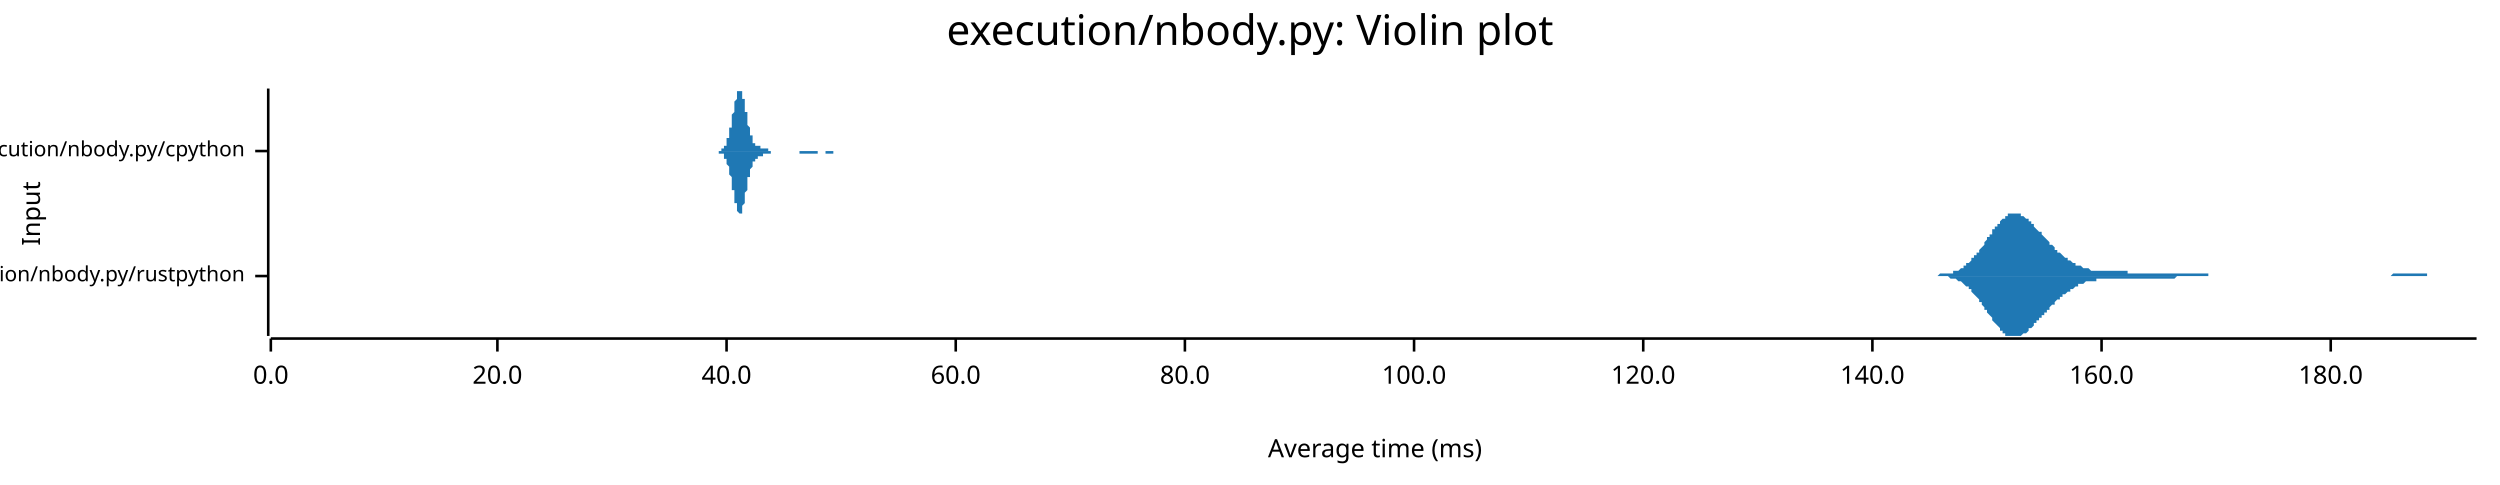
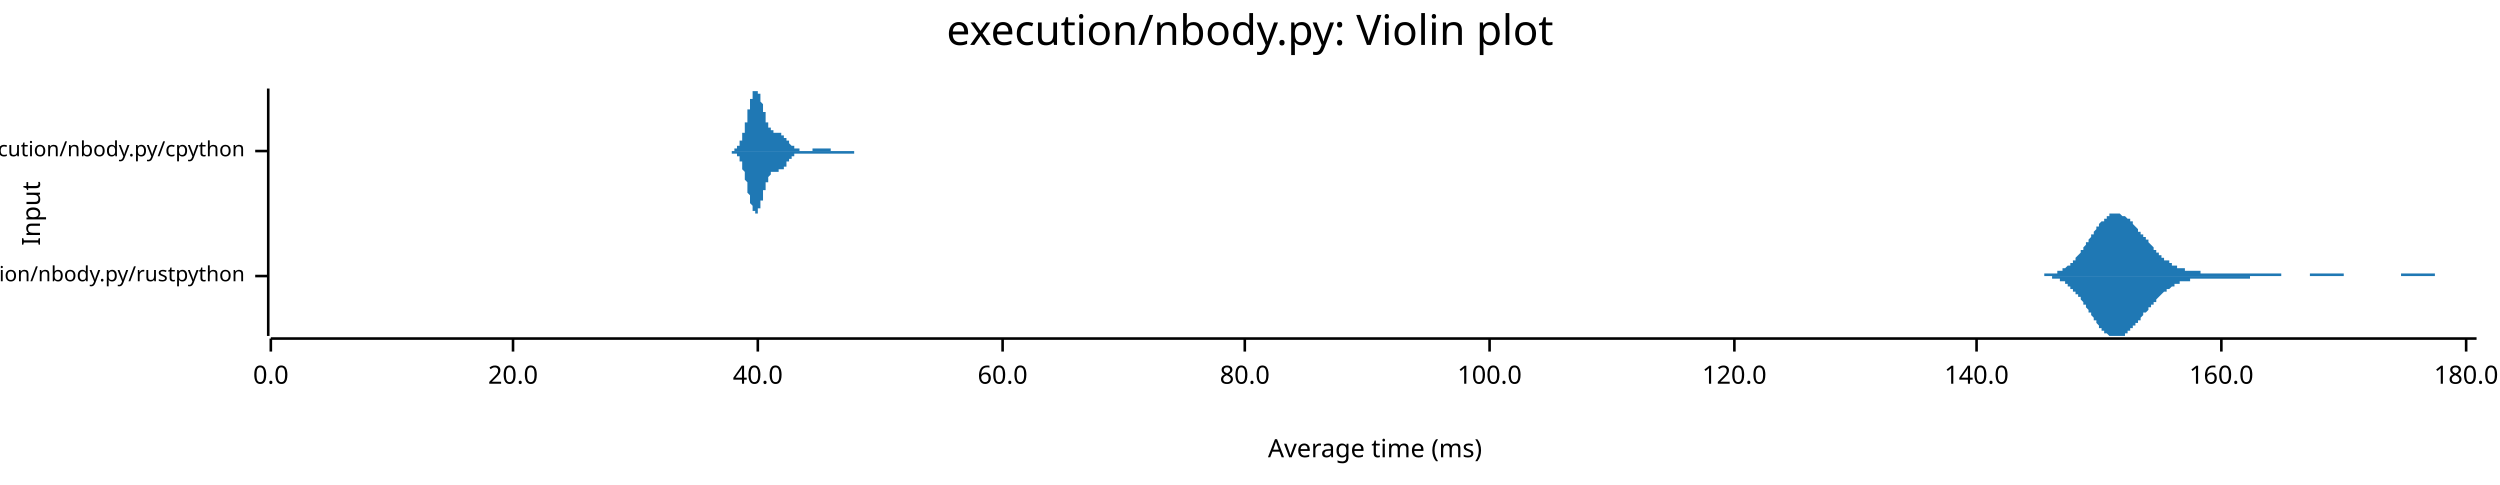
<svg xmlns="http://www.w3.org/2000/svg" width="960" height="186" viewBox="0 0 960 186">
  <text x="480" y="5" dy="0.76em" text-anchor="middle" font-family="sans-serif" font-size="16.129" opacity="1" fill="#000000">
execution/nbody.py: Violin plot
</text>
  <text x="8" y="82" dy="0.76em" text-anchor="middle" font-family="sans-serif" font-size="9.677" opacity="1" fill="#000000" transform="rotate(270, 8, 82)">
Input
</text>
  <text x="528" y="178" dy="-0.5ex" text-anchor="middle" font-family="sans-serif" font-size="9.677" opacity="1" fill="#000000">
Average time (ms)
</text>
  <polyline fill="none" opacity="1" stroke="#000000" stroke-width="1" points="103,34 103,129 " />
  <text x="94" y="106" dy="0.5ex" text-anchor="end" font-family="sans-serif" font-size="8.065" opacity="1" fill="#000000">
execution/nbody.py/rustpython
</text>
  <polyline fill="none" opacity="1" stroke="#000000" stroke-width="1" points="98,106 103,106 " />
  <text x="94" y="58" dy="0.5ex" text-anchor="end" font-family="sans-serif" font-size="8.065" opacity="1" fill="#000000">
execution/nbody.py/cpython
</text>
  <polyline fill="none" opacity="1" stroke="#000000" stroke-width="1" points="98,58 103,58 " />
  <polyline fill="none" opacity="1" stroke="#000000" stroke-width="1" points="104,130 951,130 " />
  <text x="104" y="140" dy="0.76em" text-anchor="middle" font-family="sans-serif" font-size="9.677" opacity="1" fill="#000000">
0.0
</text>
  <polyline fill="none" opacity="1" stroke="#000000" stroke-width="1" points="104,130 104,135 " />
-   <text x="191" y="140" dy="0.76em" text-anchor="middle" font-family="sans-serif" font-size="9.677" opacity="1" fill="#000000">
+   <text x="197" y="140" dy="0.76em" text-anchor="middle" font-family="sans-serif" font-size="9.677" opacity="1" fill="#000000">
20.0
</text>
-   <polyline fill="none" opacity="1" stroke="#000000" stroke-width="1" points="191,130 191,135 " />
-   <text x="279" y="140" dy="0.76em" text-anchor="middle" font-family="sans-serif" font-size="9.677" opacity="1" fill="#000000">
+   <polyline fill="none" opacity="1" stroke="#000000" stroke-width="1" points="197,130 197,135 " />
+   <text x="291" y="140" dy="0.76em" text-anchor="middle" font-family="sans-serif" font-size="9.677" opacity="1" fill="#000000">
40.0
</text>
-   <polyline fill="none" opacity="1" stroke="#000000" stroke-width="1" points="279,130 279,135 " />
-   <text x="367" y="140" dy="0.76em" text-anchor="middle" font-family="sans-serif" font-size="9.677" opacity="1" fill="#000000">
+   <polyline fill="none" opacity="1" stroke="#000000" stroke-width="1" points="291,130 291,135 " />
+   <text x="385" y="140" dy="0.76em" text-anchor="middle" font-family="sans-serif" font-size="9.677" opacity="1" fill="#000000">
60.0
</text>
-   <polyline fill="none" opacity="1" stroke="#000000" stroke-width="1" points="367,130 367,135 " />
-   <text x="455" y="140" dy="0.76em" text-anchor="middle" font-family="sans-serif" font-size="9.677" opacity="1" fill="#000000">
+   <polyline fill="none" opacity="1" stroke="#000000" stroke-width="1" points="385,130 385,135 " />
+   <text x="478" y="140" dy="0.76em" text-anchor="middle" font-family="sans-serif" font-size="9.677" opacity="1" fill="#000000">
80.0
</text>
-   <polyline fill="none" opacity="1" stroke="#000000" stroke-width="1" points="455,130 455,135 " />
-   <text x="543" y="140" dy="0.76em" text-anchor="middle" font-family="sans-serif" font-size="9.677" opacity="1" fill="#000000">
+   <polyline fill="none" opacity="1" stroke="#000000" stroke-width="1" points="478,130 478,135 " />
+   <text x="572" y="140" dy="0.76em" text-anchor="middle" font-family="sans-serif" font-size="9.677" opacity="1" fill="#000000">
100.0
</text>
-   <polyline fill="none" opacity="1" stroke="#000000" stroke-width="1" points="543,130 543,135 " />
-   <text x="631" y="140" dy="0.76em" text-anchor="middle" font-family="sans-serif" font-size="9.677" opacity="1" fill="#000000">
+   <polyline fill="none" opacity="1" stroke="#000000" stroke-width="1" points="572,130 572,135 " />
+   <text x="666" y="140" dy="0.76em" text-anchor="middle" font-family="sans-serif" font-size="9.677" opacity="1" fill="#000000">
120.0
</text>
-   <polyline fill="none" opacity="1" stroke="#000000" stroke-width="1" points="631,130 631,135 " />
-   <text x="719" y="140" dy="0.76em" text-anchor="middle" font-family="sans-serif" font-size="9.677" opacity="1" fill="#000000">
+   <polyline fill="none" opacity="1" stroke="#000000" stroke-width="1" points="666,130 666,135 " />
+   <text x="759" y="140" dy="0.76em" text-anchor="middle" font-family="sans-serif" font-size="9.677" opacity="1" fill="#000000">
140.0
</text>
-   <polyline fill="none" opacity="1" stroke="#000000" stroke-width="1" points="719,130 719,135 " />
-   <text x="807" y="140" dy="0.76em" text-anchor="middle" font-family="sans-serif" font-size="9.677" opacity="1" fill="#000000">
+   <polyline fill="none" opacity="1" stroke="#000000" stroke-width="1" points="759,130 759,135 " />
+   <text x="853" y="140" dy="0.76em" text-anchor="middle" font-family="sans-serif" font-size="9.677" opacity="1" fill="#000000">
160.0
</text>
-   <polyline fill="none" opacity="1" stroke="#000000" stroke-width="1" points="807,130 807,135 " />
-   <text x="895" y="140" dy="0.76em" text-anchor="middle" font-family="sans-serif" font-size="9.677" opacity="1" fill="#000000">
+   <polyline fill="none" opacity="1" stroke="#000000" stroke-width="1" points="853,130 853,135 " />
+   <text x="947" y="140" dy="0.76em" text-anchor="middle" font-family="sans-serif" font-size="9.677" opacity="1" fill="#000000">
180.0
</text>
-   <polyline fill="none" opacity="1" stroke="#000000" stroke-width="1" points="895,130 895,135 " />
-   <polygon opacity="1" fill="#1F78B4" points="740,106 741,106 741,106 741,106 742,106 742,106 743,106 743,106 744,106 744,106 744,106 745,105 745,105 746,105 746,105 746,105 747,105 747,105 748,105 748,105 749,105 749,105 749,105 750,105 750,104 751,104 751,104 752,104 752,104 752,104 753,103 753,103 754,103 754,102 754,102 755,102 755,101 756,101 756,101 757,100 757,100 757,99 758,99 758,98 759,98 759,97 760,97 760,96 760,96 761,95 761,95 762,94 762,93 762,93 763,92 763,91 764,91 764,90 765,90 765,89 765,88 766,88 766,87 767,87 767,86 768,86 768,85 768,85 769,84 769,84 770,84 770,83 770,83 771,83 771,82 772,82 772,82 773,82 773,82 773,82 774,82 774,82 775,82 775,82 776,82 776,83 776,83 777,83 777,83 778,84 778,84 779,84 779,85 779,85 780,85 780,86 781,86 781,87 781,87 782,88 782,88 783,89 783,89 784,89 784,90 784,90 785,91 785,91 786,92 786,92 787,93 787,93 787,94 788,94 788,94 789,95 789,95 789,96 790,96 790,97 791,97 791,97 792,98 792,98 792,98 793,99 793,99 794,99 794,100 795,100 795,100 795,100 796,101 796,101 797,101 797,101 797,102 798,102 798,102 799,102 799,102 800,103 800,103 800,103 801,103 801,103 802,103 802,103 803,104 803,104 803,104 804,104 804,104 805,104 805,104 805,104 806,104 806,104 807,104 807,104 808,104 808,104 808,104 809,104 809,104 810,104 810,104 811,104 811,104 811,104 812,104 812,104 813,104 813,104 813,104 814,104 814,104 815,104 815,104 816,104 816,104 816,104 817,104 817,105 818,105 818,105 819,105 819,105 819,105 820,105 820,105 821,105 821,105 822,105 822,105 822,105 823,105 823,105 824,105 824,105 824,105 825,105 825,105 826,105 826,105 827,105 827,105 827,105 828,105 828,105 829,105 829,105 830,105 830,105 830,105 831,105 831,105 832,105 832,105 832,105 833,105 833,105 834,105 834,105 835,105 835,105 835,105 836,105 836,105 837,105 837,105 838,105 838,105 838,105 839,105 839,105 840,105 840,105 840,105 841,105 841,105 842,105 842,105 843,105 843,105 843,105 844,105 844,105 845,105 845,105 846,105 846,105 846,105 847,105 847,105 848,105 848,105 848,106 849,106 849,106 850,106 850,106 851,106 851,106 851,106 852,106 852,106 853,106 853,106 854,106 854,106 854,106 855,106 855,106 856,106 856,106 856,106 857,106 857,106 858,106 858,106 859,106 859,106 859,106 860,106 860,106 861,106 861,106 862,106 862,106 862,106 863,106 863,106 864,106 864,106 865,106 865,106 865,106 866,106 866,106 867,106 867,106 867,106 868,106 868,106 869,106 869,106 870,106 870,106 870,106 871,106 871,106 872,106 872,106 873,106 873,106 873,106 874,106 874,106 875,106 875,106 875,106 876,106 876,106 877,106 877,106 878,106 878,106 878,106 879,106 879,106 880,106 880,106 881,106 881,106 881,106 882,106 882,106 883,106 883,106 883,106 884,106 884,106 885,106 885,106 886,106 886,106 886,106 887,106 887,106 888,106 888,106 889,106 889,106 889,106 890,106 890,106 891,106 891,106 891,106 892,106 892,106 893,106 893,106 894,106 894,106 894,106 895,106 895,106 896,106 896,106 897,106 897,106 897,106 898,106 898,106 899,106 899,106 899,106 900,106 900,106 901,106 901,106 902,106 902,106 902,106 903,106 903,106 904,106 904,106 905,106 905,106 905,106 906,106 906,106 907,106 907,106 908,106 908,106 908,106 909,106 909,106 910,106 910,106 910,106 911,106 911,106 912,106 912,106 913,106 913,106 913,106 914,106 914,106 915,106 915,106 916,106 916,106 916,106 917,106 917,106 918,106 918,106 918,106 919,105 919,105 920,105 920,105 921,105 921,105 921,105 922,105 922,105 923,105 923,105 924,105 924,105 924,105 925,105 925,105 926,105 926,105 926,105 927,105 927,105 928,105 928,105 929,105 929,105 929,105 930,105 930,105 931,105 931,105 932,105 932,106 932,106 933,106 933,106 934,106 934,106 934,106 935,106 935,106 936,106 936,106 937,106 937,106 937,106 938,106 938,106 939,106 939,106 940,106 940,106 940,106 941,106 941,106 942,106 942,106 942,106 943,106 943,106 944,106 944,106 945,106 945,106 945,106 946,106 946,106 947,106 947,106 948,106 948,106 948,106 949,106 949,106 950,106 950,106 951,106 951,106 740,106 " />
-   <polygon opacity="1" fill="#1F78B4" points="740,106 741,106 741,106 741,106 742,106 742,106 743,106 743,106 744,106 744,106 744,106 745,106 745,106 746,106 746,106 746,106 747,106 747,106 748,106 748,106 749,107 749,107 749,107 750,107 750,107 751,107 751,107 752,108 752,108 752,108 753,108 753,108 754,109 754,109 754,109 755,110 755,110 756,110 756,111 757,111 757,112 757,112 758,113 758,113 759,114 759,114 760,115 760,115 760,116 761,116 761,117 762,118 762,118 762,119 763,119 763,120 764,121 764,121 765,122 765,123 765,123 766,124 766,124 767,125 767,125 768,126 768,126 768,127 769,127 769,128 770,128 770,128 770,129 771,129 771,129 772,129 772,129 773,129 773,129 773,129 774,129 774,129 775,129 775,129 776,129 776,129 776,129 777,128 777,128 778,128 778,128 779,127 779,127 779,126 780,126 780,126 781,125 781,125 781,124 782,124 782,123 783,123 783,122 784,122 784,122 784,121 785,121 785,120 786,120 786,119 787,119 787,118 787,118 788,117 788,117 789,117 789,116 789,116 790,115 790,115 791,115 791,114 792,114 792,114 792,113 793,113 793,113 794,112 794,112 795,112 795,111 795,111 796,111 796,111 797,110 797,110 797,110 798,110 798,109 799,109 799,109 800,109 800,109 800,109 801,108 801,108 802,108 802,108 803,108 803,108 803,108 804,108 804,108 805,108 805,107 805,107 806,107 806,107 807,107 807,107 808,107 808,107 808,107 809,107 809,107 810,107 810,107 811,107 811,107 811,107 812,107 812,107 813,107 813,107 813,107 814,107 814,107 815,107 815,107 816,107 816,107 816,107 817,107 817,107 818,107 818,107 819,107 819,107 819,107 820,107 820,107 821,107 821,107 822,107 822,107 822,107 823,107 823,107 824,107 824,107 824,107 825,107 825,107 826,107 826,107 827,107 827,107 827,107 828,107 828,107 829,107 829,107 830,107 830,107 830,107 831,107 831,107 832,107 832,107 832,107 833,107 833,107 834,107 834,107 835,107 835,107 835,107 836,106 836,106 837,106 837,106 838,106 838,106 838,106 839,106 839,106 840,106 840,106 840,106 841,106 841,106 842,106 842,106 843,106 843,106 843,106 844,106 844,106 845,106 845,106 846,106 846,106 846,106 847,106 847,106 848,106 848,106 848,106 849,106 849,106 850,106 850,106 851,106 851,106 851,106 852,106 852,106 853,106 853,106 854,106 854,106 854,106 855,106 855,106 856,106 856,106 856,106 857,106 857,106 858,106 858,106 859,106 859,106 859,106 860,106 860,106 861,106 861,106 862,106 862,106 862,106 863,106 863,106 864,106 864,106 865,106 865,106 865,106 866,106 866,106 867,106 867,106 867,106 868,106 868,106 869,106 869,106 870,106 870,106 870,106 871,106 871,106 872,106 872,106 873,106 873,106 873,106 874,106 874,106 875,106 875,106 875,106 876,106 876,106 877,106 877,106 878,106 878,106 878,106 879,106 879,106 880,106 880,106 881,106 881,106 881,106 882,106 882,106 883,106 883,106 883,106 884,106 884,106 885,106 885,106 886,106 886,106 886,106 887,106 887,106 888,106 888,106 889,106 889,106 889,106 890,106 890,106 891,106 891,106 891,106 892,106 892,106 893,106 893,106 894,106 894,106 894,106 895,106 895,106 896,106 896,106 897,106 897,106 897,106 898,106 898,106 899,106 899,106 899,106 900,106 900,106 901,106 901,106 902,106 902,106 902,106 903,106 903,106 904,106 904,106 905,106 905,106 905,106 906,106 906,106 907,106 907,106 908,106 908,106 908,106 909,106 909,106 910,106 910,106 910,106 911,106 911,106 912,106 912,106 913,106 913,106 913,106 914,106 914,106 915,106 915,106 916,106 916,106 916,106 917,106 917,106 918,106 918,106 918,106 919,106 919,106 920,106 920,106 921,106 921,106 921,106 922,106 922,106 923,106 923,106 924,106 924,106 924,106 925,106 925,106 926,106 926,106 926,106 927,106 927,106 928,106 928,106 929,106 929,106 929,106 930,106 930,106 931,106 931,106 932,106 932,106 932,106 933,106 933,106 934,106 934,106 934,106 935,106 935,106 936,106 936,106 937,106 937,106 937,106 938,106 938,106 939,106 939,106 940,106 940,106 940,106 941,106 941,106 942,106 942,106 942,106 943,106 943,106 944,106 944,106 945,106 945,106 945,106 946,106 946,106 947,106 947,106 948,106 948,106 948,106 949,106 949,106 950,106 950,106 951,106 951,106 740,106 " />
-   <polygon opacity="1" fill="#1F78B4" points="274,58 274,58 275,58 275,58 275,58 275,58 275,58 275,58 275,58 275,58 275,58 275,58 276,58 276,58 276,58 276,58 276,58 276,58 276,58 276,58 276,58 276,58 277,58 277,58 277,58 277,58 277,58 277,58 277,58 277,57 277,57 278,57 278,57 278,57 278,57 278,57 278,57 278,57 278,56 278,56 278,56 279,56 279,56 279,55 279,55 279,55 279,55 279,54 279,54 279,54 279,53 280,53 280,53 280,52 280,52 280,51 280,51 280,51 280,50 280,50 280,49 281,49 281,48 281,48 281,47 281,46 281,46 281,45 281,45 281,44 281,44 282,43 282,43 282,42 282,41 282,41 282,40 282,40 282,39 282,39 283,38 283,38 283,37 283,37 283,37 283,36 283,36 283,36 283,35 283,35 284,35 284,35 284,35 284,35 284,35 284,34 284,35 284,35 284,35 284,35 285,35 285,35 285,35 285,36 285,36 285,36 285,37 285,37 285,37 285,38 286,38 286,39 286,39 286,40 286,40 286,41 286,41 286,42 286,42 286,43 287,43 287,44 287,44 287,45 287,46 287,46 287,47 287,47 287,48 287,48 288,49 288,49 288,49 288,50 288,50 288,51 288,51 288,51 288,52 289,52 289,52 289,53 289,53 289,53 289,54 289,54 289,54 289,54 289,55 290,55 290,55 290,55 290,55 290,55 290,55 290,56 290,56 290,56 290,56 291,56 291,56 291,56 291,56 291,56 291,56 291,56 291,56 291,56 291,56 292,56 292,57 292,57 292,57 292,57 292,57 292,57 292,57 292,57 292,57 293,57 293,57 293,57 293,57 293,57 293,57 293,57 293,57 293,57 294,57 294,57 294,57 294,57 294,57 294,57 294,57 294,57 294,57 294,57 295,57 295,58 295,58 295,58 295,58 295,58 295,58 295,58 295,58 295,58 296,58 296,58 296,58 296,58 296,58 296,58 296,58 296,58 296,58 296,58 297,58 297,58 297,58 297,58 297,58 297,58 297,58 297,58 297,58 297,58 298,58 298,58 298,58 298,58 298,58 298,58 298,58 298,58 298,58 299,58 299,58 299,58 299,58 299,58 299,58 299,58 299,58 299,58 299,58 300,58 300,58 300,58 300,58 300,58 300,58 300,58 300,58 300,58 300,58 301,58 301,58 301,58 301,58 301,58 301,58 301,58 301,58 301,58 301,58 302,58 302,58 302,58 302,58 302,58 302,58 302,58 302,58 302,58 302,58 303,58 303,58 303,58 303,58 303,58 303,58 303,58 303,58 303,58 304,58 304,58 304,58 304,58 304,58 304,58 304,58 304,58 304,58 304,58 305,58 305,58 305,58 305,58 305,58 305,58 305,58 305,58 305,58 305,58 306,58 306,58 306,58 306,58 306,58 306,58 306,58 306,58 306,58 306,58 307,58 307,58 307,58 307,58 307,58 307,58 307,58 307,58 307,58 307,58 308,58 308,58 308,58 308,58 308,58 308,58 308,58 308,58 308,58 308,58 309,58 309,58 309,58 309,58 309,58 309,58 309,58 309,58 309,58 310,58 310,58 310,58 310,58 310,58 310,58 310,58 310,58 310,58 310,58 311,58 311,58 311,58 311,58 311,58 311,58 311,58 311,58 311,58 311,58 312,58 312,58 312,58 312,58 312,58 312,58 312,58 312,58 312,58 312,58 313,58 313,58 313,58 313,58 313,58 313,58 313,58 313,58 313,58 313,58 314,58 314,58 314,58 314,58 314,58 314,58 314,58 314,58 314,58 315,58 315,58 315,58 315,58 315,58 315,58 315,58 315,58 315,58 315,58 316,58 316,58 316,58 316,58 316,58 316,58 316,58 316,58 316,58 316,58 317,58 317,58 317,58 317,58 317,58 317,58 317,58 317,58 317,58 317,58 318,58 318,58 318,58 318,58 318,58 318,58 318,58 318,58 318,58 318,58 319,58 319,58 319,58 319,58 319,58 319,58 319,58 319,58 319,58 320,58 320,58 320,58 320,58 320,58 320,58 320,58 320,58 320,58 320,58 321,58 321,58 321,58 321,58 321,58 321,58 321,58 321,58 321,58 321,58 322,58 322,58 322,58 322,58 322,58 322,58 322,58 322,58 322,58 322,58 323,58 323,58 323,58 323,58 323,58 323,58 323,58 323,58 323,58 323,58 324,58 324,58 324,58 324,58 324,58 324,58 324,58 324,58 324,58 325,58 325,58 325,58 325,58 325,58 325,58 325,58 325,58 325,58 274,58 " />
-   <polygon opacity="1" fill="#1F78B4" points="274,58 274,58 275,58 275,58 275,58 275,58 275,58 275,58 275,58 275,58 275,58 275,58 276,58 276,58 276,58 276,58 276,58 276,58 276,58 276,59 276,59 276,59 277,59 277,59 277,59 277,59 277,59 277,59 277,59 277,59 277,59 278,59 278,59 278,59 278,60 278,60 278,60 278,60 278,60 278,60 278,61 279,61 279,61 279,61 279,61 279,62 279,62 279,62 279,63 279,63 279,63 280,64 280,64 280,64 280,65 280,65 280,66 280,66 280,66 280,67 280,67 281,68 281,68 281,69 281,70 281,70 281,71 281,71 281,72 281,72 281,73 282,73 282,74 282,75 282,75 282,76 282,76 282,77 282,77 282,78 283,78 283,79 283,79 283,79 283,80 283,80 283,81 283,81 283,81 283,81 284,82 284,82 284,82 284,82 284,82 284,82 284,82 284,82 284,82 284,82 285,82 285,81 285,81 285,81 285,81 285,80 285,80 285,80 285,79 285,79 286,78 286,78 286,77 286,77 286,76 286,76 286,75 286,75 286,74 286,74 287,73 287,73 287,72 287,72 287,71 287,70 287,70 287,69 287,69 287,68 288,68 288,67 288,67 288,67 288,66 288,66 288,65 288,65 288,65 289,64 289,64 289,64 289,63 289,63 289,63 289,63 289,62 289,62 289,62 290,62 290,62 290,61 290,61 290,61 290,61 290,61 290,61 290,61 290,61 291,61 291,60 291,60 291,60 291,60 291,60 291,60 291,60 291,60 291,60 292,60 292,60 292,60 292,60 292,60 292,60 292,60 292,60 292,60 292,60 293,60 293,60 293,60 293,60 293,60 293,60 293,59 293,59 293,59 294,59 294,59 294,59 294,59 294,59 294,59 294,59 294,59 294,59 294,59 295,59 295,59 295,59 295,59 295,59 295,59 295,59 295,59 295,59 295,59 296,59 296,59 296,59 296,59 296,59 296,59 296,59 296,59 296,59 296,58 297,58 297,58 297,58 297,58 297,58 297,58 297,58 297,58 297,58 297,58 298,58 298,58 298,58 298,58 298,58 298,58 298,58 298,58 298,58 299,58 299,58 299,58 299,58 299,58 299,58 299,58 299,58 299,58 299,58 300,58 300,58 300,58 300,58 300,58 300,58 300,58 300,58 300,58 300,58 301,58 301,58 301,58 301,58 301,58 301,58 301,58 301,58 301,58 301,58 302,58 302,58 302,58 302,58 302,58 302,58 302,58 302,58 302,58 302,58 303,58 303,58 303,58 303,58 303,58 303,58 303,58 303,58 303,58 304,58 304,58 304,58 304,58 304,58 304,58 304,58 304,58 304,58 304,58 305,58 305,58 305,58 305,58 305,58 305,58 305,58 305,58 305,58 305,58 306,58 306,58 306,58 306,58 306,58 306,58 306,58 306,58 306,58 306,58 307,58 307,58 307,58 307,58 307,58 307,58 307,58 307,59 307,59 307,59 308,59 308,59 308,59 308,59 308,59 308,59 308,59 308,59 308,59 308,59 309,59 309,59 309,59 309,59 309,59 309,59 309,59 309,59 309,59 310,59 310,59 310,59 310,59 310,59 310,59 310,59 310,59 310,59 310,59 311,59 311,59 311,59 311,59 311,59 311,59 311,59 311,59 311,59 311,59 312,59 312,59 312,59 312,59 312,59 312,59 312,59 312,59 312,59 312,59 313,59 313,59 313,59 313,59 313,59 313,59 313,59 313,59 313,59 313,59 314,59 314,58 314,58 314,58 314,58 314,58 314,58 314,58 314,58 315,58 315,58 315,58 315,58 315,58 315,58 315,58 315,58 315,58 315,58 316,58 316,58 316,58 316,58 316,58 316,58 316,58 316,58 316,58 316,58 317,58 317,58 317,58 317,58 317,59 317,59 317,59 317,59 317,59 317,59 318,59 318,59 318,59 318,59 318,59 318,59 318,59 318,59 318,59 318,59 319,59 319,59 319,59 319,59 319,59 319,59 319,59 319,59 319,59 320,59 320,59 320,59 320,58 320,58 320,58 320,58 320,58 320,58 320,58 321,58 321,58 321,58 321,58 321,58 321,58 321,58 321,58 321,58 321,58 322,58 322,58 322,58 322,58 322,58 322,58 322,58 322,58 322,58 322,58 323,58 323,58 323,58 323,58 323,58 323,58 323,58 323,58 323,58 323,58 324,58 324,58 324,58 324,58 324,58 324,58 324,58 324,58 324,58 325,58 325,58 325,58 325,58 325,58 325,58 325,58 325,58 325,58 274,58 " />
+   <polyline fill="none" opacity="1" stroke="#000000" stroke-width="1" points="947,130 947,135 " />
+   <polygon opacity="1" fill="#1F78B4" points="777,106 778,106 778,106 778,106 779,106 779,106 779,106 780,106 780,106 780,106 781,106 781,106 782,106 782,106 782,106 783,106 783,106 783,106 784,106 784,106 784,106 785,106 785,105 785,105 786,105 786,105 786,105 787,105 787,105 787,105 788,105 788,105 788,105 789,105 789,105 789,105 790,105 790,104 791,104 791,104 791,104 792,104 792,104 792,103 793,103 793,103 793,103 794,102 794,102 794,102 795,102 795,101 795,101 796,101 796,100 796,100 797,100 797,99 797,99 798,98 798,98 799,97 799,97 799,96 800,96 800,95 800,95 801,94 801,94 801,93 802,93 802,92 802,92 803,91 803,91 803,90 804,90 804,89 804,89 805,88 805,88 805,87 806,87 806,86 806,86 807,85 807,85 808,85 808,84 808,84 809,84 809,83 809,83 810,83 810,83 810,82 811,82 811,82 811,82 812,82 812,82 812,82 813,82 813,82 813,82 814,82 814,82 814,82 815,83 815,83 816,83 816,83 816,83 817,84 817,84 817,84 818,84 818,85 818,85 819,85 819,86 819,86 820,87 820,87 820,87 821,88 821,88 821,89 822,89 822,89 822,90 823,90 823,91 823,91 824,91 824,92 825,92 825,93 825,93 826,94 826,94 826,94 827,95 827,95 827,96 828,96 828,96 828,97 829,97 829,97 829,98 830,98 830,98 830,99 831,99 831,99 831,100 832,100 832,100 833,100 833,101 833,101 834,101 834,101 834,102 835,102 835,102 835,102 836,102 836,102 836,103 837,103 837,103 837,103 838,103 838,103 838,103 839,103 839,104 839,104 840,104 840,104 840,104 841,104 841,104 842,104 842,104 842,104 843,104 843,104 843,104 844,104 844,104 844,104 845,104 845,105 845,105 846,105 846,105 846,105 847,105 847,105 847,105 848,105 848,105 848,105 849,105 849,105 850,105 850,105 850,105 851,105 851,105 851,105 852,105 852,105 852,105 853,105 853,105 853,105 854,105 854,105 854,105 855,105 855,105 855,105 856,105 856,105 856,105 857,105 857,105 858,105 858,105 858,105 859,105 859,105 859,105 860,105 860,105 860,105 861,105 861,105 861,105 862,105 862,105 862,105 863,105 863,105 863,105 864,105 864,105 864,105 865,105 865,105 865,105 866,105 866,105 867,105 867,105 867,105 868,105 868,105 868,105 869,105 869,105 869,105 870,105 870,105 870,105 871,105 871,105 871,105 872,105 872,105 872,105 873,105 873,105 873,105 874,105 874,105 875,105 875,105 875,105 876,105 876,106 876,106 877,106 877,106 877,106 878,106 878,106 878,106 879,106 879,106 879,106 880,106 880,106 880,106 881,106 881,106 881,106 882,106 882,106 882,106 883,106 883,106 884,106 884,106 884,106 885,106 885,106 885,106 886,106 886,106 886,106 887,106 887,106 887,105 888,105 888,105 888,105 889,105 889,105 889,105 890,105 890,105 890,105 891,105 891,105 892,105 892,105 892,105 893,105 893,105 893,105 894,105 894,105 894,105 895,105 895,105 895,105 896,105 896,105 896,105 897,105 897,105 897,105 898,105 898,105 898,105 899,105 899,105 899,105 900,105 900,106 901,106 901,106 901,106 902,106 902,106 902,106 903,106 903,106 903,106 904,106 904,106 904,106 905,106 905,106 905,106 906,106 906,106 906,106 907,106 907,106 907,106 908,106 908,106 909,106 909,106 909,106 910,106 910,106 910,106 911,106 911,106 911,106 912,106 912,106 912,106 913,106 913,106 913,106 914,106 914,106 914,106 915,106 915,106 915,106 916,106 916,106 916,106 917,106 917,106 918,106 918,106 918,106 919,106 919,106 919,106 920,106 920,106 920,106 921,106 921,106 921,106 922,106 922,105 922,105 923,105 923,105 923,105 924,105 924,105 924,105 925,105 925,105 926,105 926,105 926,105 927,105 927,105 927,105 928,105 928,105 928,105 929,105 929,105 929,105 930,105 930,105 930,105 931,105 931,105 931,105 932,105 932,105 932,105 933,105 933,105 933,105 934,105 934,105 935,105 935,106 935,106 936,106 936,106 936,106 937,106 937,106 937,106 938,106 938,106 938,106 939,106 939,106 939,106 940,106 940,106 940,106 941,106 941,106 941,106 942,106 942,106 943,106 943,106 943,106 944,106 944,106 944,106 945,106 945,106 945,106 946,106 946,106 946,106 947,106 947,106 947,106 948,106 948,106 948,106 949,106 949,106 949,106 950,106 950,106 951,106 951,106 777,106 " />
+   <polygon opacity="1" fill="#1F78B4" points="777,106 778,106 778,106 778,106 779,106 779,106 779,106 780,106 780,106 780,106 781,106 781,106 782,106 782,106 782,106 783,106 783,106 783,106 784,106 784,106 784,106 785,106 785,106 785,106 786,106 786,106 786,106 787,106 787,106 787,106 788,106 788,106 788,107 789,107 789,107 789,107 790,107 790,107 791,107 791,107 791,108 792,108 792,108 792,108 793,108 793,109 793,109 794,109 794,109 794,110 795,110 795,110 795,111 796,111 796,111 796,112 797,112 797,112 797,113 798,113 798,114 799,114 799,115 799,115 800,116 800,116 800,117 801,117 801,118 801,118 802,119 802,119 802,120 803,120 803,121 803,121 804,122 804,122 804,123 805,123 805,124 805,124 806,125 806,125 806,126 807,126 807,127 808,127 808,127 808,128 809,128 809,128 809,128 810,129 810,129 810,129 811,129 811,129 811,129 812,129 812,129 812,129 813,129 813,129 813,129 814,129 814,129 814,129 815,129 815,129 816,129 816,128 816,128 817,128 817,128 817,127 818,127 818,127 818,126 819,126 819,126 819,125 820,125 820,125 820,124 821,124 821,123 821,123 822,123 822,122 822,122 823,121 823,121 823,120 824,120 824,120 825,119 825,119 825,118 826,118 826,117 826,117 827,117 827,116 827,116 828,116 828,115 828,115 829,114 829,114 829,114 830,113 830,113 830,113 831,112 831,112 831,112 832,112 832,111 833,111 833,111 833,111 834,110 834,110 834,110 835,110 835,110 835,109 836,109 836,109 836,109 837,109 837,109 837,108 838,108 838,108 838,108 839,108 839,108 839,108 840,108 840,108 840,108 841,108 841,107 842,107 842,107 842,107 843,107 843,107 843,107 844,107 844,107 844,107 845,107 845,107 845,107 846,107 846,107 846,107 847,107 847,107 847,107 848,107 848,107 848,107 849,107 849,107 850,107 850,107 850,107 851,107 851,107 851,107 852,107 852,107 852,107 853,107 853,107 853,107 854,107 854,107 854,107 855,107 855,107 855,107 856,107 856,107 856,107 857,107 857,107 858,107 858,107 858,107 859,107 859,107 859,107 860,107 860,107 860,107 861,107 861,107 861,107 862,107 862,107 862,107 863,107 863,107 863,107 864,107 864,107 864,106 865,106 865,106 865,106 866,106 866,106 867,106 867,106 867,106 868,106 868,106 868,106 869,106 869,106 869,106 870,106 870,106 870,106 871,106 871,106 871,106 872,106 872,106 872,106 873,106 873,106 873,106 874,106 874,106 875,106 875,106 875,106 876,106 876,106 876,106 877,106 877,106 877,106 878,106 878,106 878,106 879,106 879,106 879,106 880,106 880,106 880,106 881,106 881,106 881,106 882,106 882,106 882,106 883,106 883,106 884,106 884,106 884,106 885,106 885,106 885,106 886,106 886,106 886,106 887,106 887,106 887,106 888,106 888,106 888,106 889,106 889,106 889,106 890,106 890,106 890,106 891,106 891,106 892,106 892,106 892,106 893,106 893,106 893,106 894,106 894,106 894,106 895,106 895,106 895,106 896,106 896,106 896,106 897,106 897,106 897,106 898,106 898,106 898,106 899,106 899,106 899,106 900,106 900,106 901,106 901,106 901,106 902,106 902,106 902,106 903,106 903,106 903,106 904,106 904,106 904,106 905,106 905,106 905,106 906,106 906,106 906,106 907,106 907,106 907,106 908,106 908,106 909,106 909,106 909,106 910,106 910,106 910,106 911,106 911,106 911,106 912,106 912,106 912,106 913,106 913,106 913,106 914,106 914,106 914,106 915,106 915,106 915,106 916,106 916,106 916,106 917,106 917,106 918,106 918,106 918,106 919,106 919,106 919,106 920,106 920,106 920,106 921,106 921,106 921,106 922,106 922,106 922,106 923,106 923,106 923,106 924,106 924,106 924,106 925,106 925,106 926,106 926,106 926,106 927,106 927,106 927,106 928,106 928,106 928,106 929,106 929,106 929,106 930,106 930,106 930,106 931,106 931,106 931,106 932,106 932,106 932,106 933,106 933,106 933,106 934,106 934,106 935,106 935,106 935,106 936,106 936,106 936,106 937,106 937,106 937,106 938,106 938,106 938,106 939,106 939,106 939,106 940,106 940,106 940,106 941,106 941,106 941,106 942,106 942,106 943,106 943,106 943,106 944,106 944,106 944,106 945,106 945,106 945,106 946,106 946,106 946,106 947,106 947,106 947,106 948,106 948,106 948,106 949,106 949,106 949,106 950,106 950,106 951,106 951,106 777,106 " />
+   <polygon opacity="1" fill="#1F78B4" points="279,58 280,58 280,58 280,58 280,58 280,58 280,58 280,58 280,58 280,58 281,58 281,58 281,58 281,58 281,58 281,58 281,58 281,58 281,58 282,58 282,58 282,58 282,58 282,58 282,58 282,58 282,57 282,57 283,57 283,57 283,57 283,57 283,57 283,57 283,57 283,56 283,56 284,56 284,56 284,56 284,56 284,55 284,55 284,55 284,55 284,54 285,54 285,54 285,54 285,53 285,53 285,53 285,52 285,52 285,52 285,51 286,51 286,50 286,50 286,49 286,49 286,49 286,48 286,48 286,47 287,47 287,46 287,46 287,45 287,45 287,44 287,44 287,43 287,42 288,42 288,41 288,41 288,40 288,40 288,40 288,39 288,39 288,38 289,38 289,37 289,37 289,37 289,36 289,36 289,36 289,36 289,35 290,35 290,35 290,35 290,35 290,35 290,35 290,34 290,34 290,35 291,35 291,35 291,35 291,35 291,35 291,35 291,36 291,36 291,36 292,36 292,37 292,37 292,37 292,38 292,38 292,38 292,39 292,39 293,40 293,40 293,40 293,41 293,41 293,42 293,42 293,43 293,43 294,43 294,44 294,44 294,45 294,45 294,45 294,46 294,46 294,47 295,47 295,47 295,47 295,48 295,48 295,48 295,49 295,49 295,49 296,49 296,49 296,50 296,50 296,50 296,50 296,50 296,50 296,50 296,50 297,50 297,50 297,50 297,51 297,51 297,51 297,51 297,51 297,51 298,51 298,51 298,51 298,51 298,51 298,51 298,51 298,51 298,51 299,51 299,51 299,51 299,51 299,51 299,51 299,51 299,51 299,51 300,51 300,51 300,51 300,51 300,51 300,51 300,52 300,52 300,52 301,52 301,52 301,52 301,52 301,52 301,52 301,53 301,53 301,53 302,53 302,53 302,53 302,53 302,54 302,54 302,54 302,54 302,54 303,54 303,54 303,55 303,55 303,55 303,55 303,55 303,55 303,55 304,56 304,56 304,56 304,56 304,56 304,56 304,56 304,56 304,56 305,56 305,57 305,57 305,57 305,57 305,57 305,57 305,57 305,57 306,57 306,57 306,57 306,57 306,57 306,57 306,57 306,57 306,57 307,57 307,58 307,58 307,58 307,58 307,58 307,58 307,58 307,58 308,58 308,58 308,58 308,58 308,58 308,58 308,58 308,58 308,58 308,58 309,58 309,58 309,58 309,58 309,58 309,58 309,58 309,58 309,58 310,58 310,58 310,58 310,58 310,58 310,58 310,58 310,58 310,58 311,58 311,58 311,58 311,58 311,58 311,58 311,58 311,58 311,58 312,58 312,58 312,58 312,57 312,57 312,57 312,57 312,57 312,57 313,57 313,57 313,57 313,57 313,57 313,57 313,57 313,57 313,57 314,57 314,57 314,57 314,57 314,57 314,57 314,57 314,57 314,57 315,57 315,57 315,57 315,57 315,57 315,57 315,57 315,57 315,57 316,57 316,57 316,57 316,57 316,57 316,57 316,57 316,57 316,57 317,57 317,57 317,57 317,57 317,57 317,57 317,57 317,57 317,57 318,57 318,57 318,57 318,57 318,57 318,57 318,57 318,57 318,57 319,57 319,57 319,57 319,57 319,57 319,57 319,58 319,58 319,58 319,58 320,58 320,58 320,58 320,58 320,58 320,58 320,58 320,58 320,58 321,58 321,58 321,58 321,58 321,58 321,58 321,58 321,58 321,58 322,58 322,58 322,58 322,58 322,58 322,58 322,58 322,58 322,58 323,58 323,58 323,58 323,58 323,58 323,58 323,58 323,58 323,58 324,58 324,58 324,58 324,58 324,58 324,58 324,58 324,58 324,58 325,58 325,58 325,58 325,58 325,58 325,58 325,58 325,58 325,58 326,58 326,58 326,58 326,58 326,58 326,58 326,58 326,58 326,58 327,58 327,58 327,58 327,58 327,58 327,58 327,58 327,58 327,58 328,58 328,58 328,58 328,58 328,58 328,58 328,58 328,58 328,58 329,58 329,58 329,58 329,58 329,58 329,58 329,58 329,58 329,58 330,58 330,58 330,58 330,58 330,58 330,58 330,58 330,58 330,58 331,58 331,58 331,58 331,58 331,58 331,58 331,58 331,58 331,58 331,58 332,58 332,58 332,58 332,58 332,58 332,58 332,58 332,58 332,58 333,58 333,58 333,58 333,58 333,58 333,58 333,58 333,58 333,58 334,58 334,58 334,58 334,58 334,58 334,58 334,58 334,58 334,58 279,58 " />
+   <polygon opacity="1" fill="#1F78B4" points="279,58 280,58 280,58 280,58 280,58 280,58 280,58 280,58 280,58 280,58 281,58 281,58 281,58 281,58 281,58 281,59 281,59 281,59 281,59 282,59 282,59 282,59 282,59 282,59 282,59 282,59 282,59 282,59 283,59 283,59 283,59 283,60 283,60 283,60 283,60 283,60 283,60 284,60 284,61 284,61 284,61 284,61 284,61 284,62 284,62 284,62 285,62 285,63 285,63 285,63 285,64 285,64 285,64 285,65 285,65 285,65 286,66 286,66 286,67 286,67 286,68 286,68 286,68 286,69 286,69 287,70 287,70 287,71 287,71 287,72 287,72 287,73 287,73 287,74 288,75 288,75 288,76 288,76 288,76 288,77 288,77 288,78 288,78 289,79 289,79 289,79 289,80 289,80 289,80 289,81 289,81 289,81 290,81 290,82 290,82 290,82 290,82 290,82 290,82 290,82 290,82 291,82 291,82 291,82 291,82 291,81 291,81 291,81 291,81 291,80 292,80 292,80 292,80 292,79 292,79 292,78 292,78 292,78 292,77 293,77 293,76 293,76 293,76 293,75 293,75 293,74 293,74 293,73 294,73 294,73 294,72 294,72 294,71 294,71 294,71 294,70 294,70 295,70 295,69 295,69 295,69 295,68 295,68 295,68 295,68 295,68 296,67 296,67 296,67 296,67 296,67 296,67 296,66 296,66 296,66 296,66 297,66 297,66 297,66 297,66 297,66 297,66 297,66 297,66 297,66 298,66 298,66 298,66 298,66 298,66 298,66 298,66 298,66 298,66 299,66 299,66 299,66 299,66 299,66 299,66 299,66 299,66 299,65 300,65 300,65 300,65 300,65 300,65 300,65 300,65 300,65 300,65 301,65 301,65 301,64 301,64 301,64 301,64 301,64 301,64 301,64 302,64 302,63 302,63 302,63 302,63 302,63 302,63 302,62 302,62 303,62 303,62 303,62 303,62 303,62 303,61 303,61 303,61 303,61 304,61 304,61 304,61 304,61 304,61 304,60 304,60 304,60 304,60 305,60 305,60 305,60 305,60 305,60 305,60 305,60 305,60 305,59 306,59 306,59 306,59 306,59 306,59 306,59 306,59 306,59 306,59 307,59 307,59 307,59 307,59 307,59 307,59 307,59 307,59 307,59 308,59 308,59 308,59 308,59 308,59 308,59 308,59 308,59 308,59 308,59 309,59 309,59 309,59 309,59 309,59 309,59 309,59 309,59 309,59 310,59 310,59 310,59 310,59 310,59 310,59 310,59 310,59 310,59 311,59 311,59 311,59 311,59 311,59 311,59 311,59 311,59 311,59 312,59 312,59 312,59 312,59 312,59 312,59 312,59 312,59 312,59 313,59 313,59 313,59 313,59 313,59 313,59 313,59 313,59 313,59 314,59 314,59 314,59 314,59 314,59 314,59 314,59 314,59 314,59 315,59 315,59 315,59 315,59 315,59 315,59 315,59 315,59 315,59 316,59 316,59 316,59 316,59 316,59 316,59 316,59 316,59 316,59 317,59 317,59 317,59 317,59 317,59 317,59 317,59 317,59 317,59 318,59 318,59 318,59 318,59 318,59 318,59 318,59 318,59 318,59 319,59 319,59 319,59 319,59 319,59 319,59 319,59 319,59 319,59 319,59 320,59 320,59 320,59 320,59 320,59 320,59 320,59 320,59 320,59 321,59 321,59 321,59 321,59 321,59 321,59 321,59 321,59 321,59 322,59 322,59 322,59 322,59 322,59 322,59 322,59 322,59 322,59 323,59 323,59 323,59 323,59 323,59 323,59 323,59 323,59 323,59 324,59 324,59 324,59 324,59 324,59 324,59 324,59 324,59 324,59 325,59 325,59 325,59 325,59 325,59 325,59 325,59 325,59 325,59 326,59 326,59 326,59 326,59 326,59 326,59 326,59 326,59 326,59 327,59 327,59 327,59 327,59 327,59 327,59 327,59 327,59 327,59 328,59 328,59 328,59 328,59 328,59 328,58 328,58 328,58 328,58 329,58 329,58 329,58 329,58 329,58 329,58 329,58 329,58 329,58 330,58 330,58 330,58 330,58 330,58 330,58 330,58 330,58 330,58 331,58 331,58 331,58 331,58 331,58 331,58 331,58 331,58 331,58 331,58 332,58 332,58 332,58 332,58 332,58 332,58 332,58 332,58 332,58 333,58 333,58 333,58 333,58 333,58 333,58 333,58 333,58 333,58 334,58 334,58 334,58 334,58 334,58 334,58 334,58 334,58 334,58 279,58 " />
</svg>
